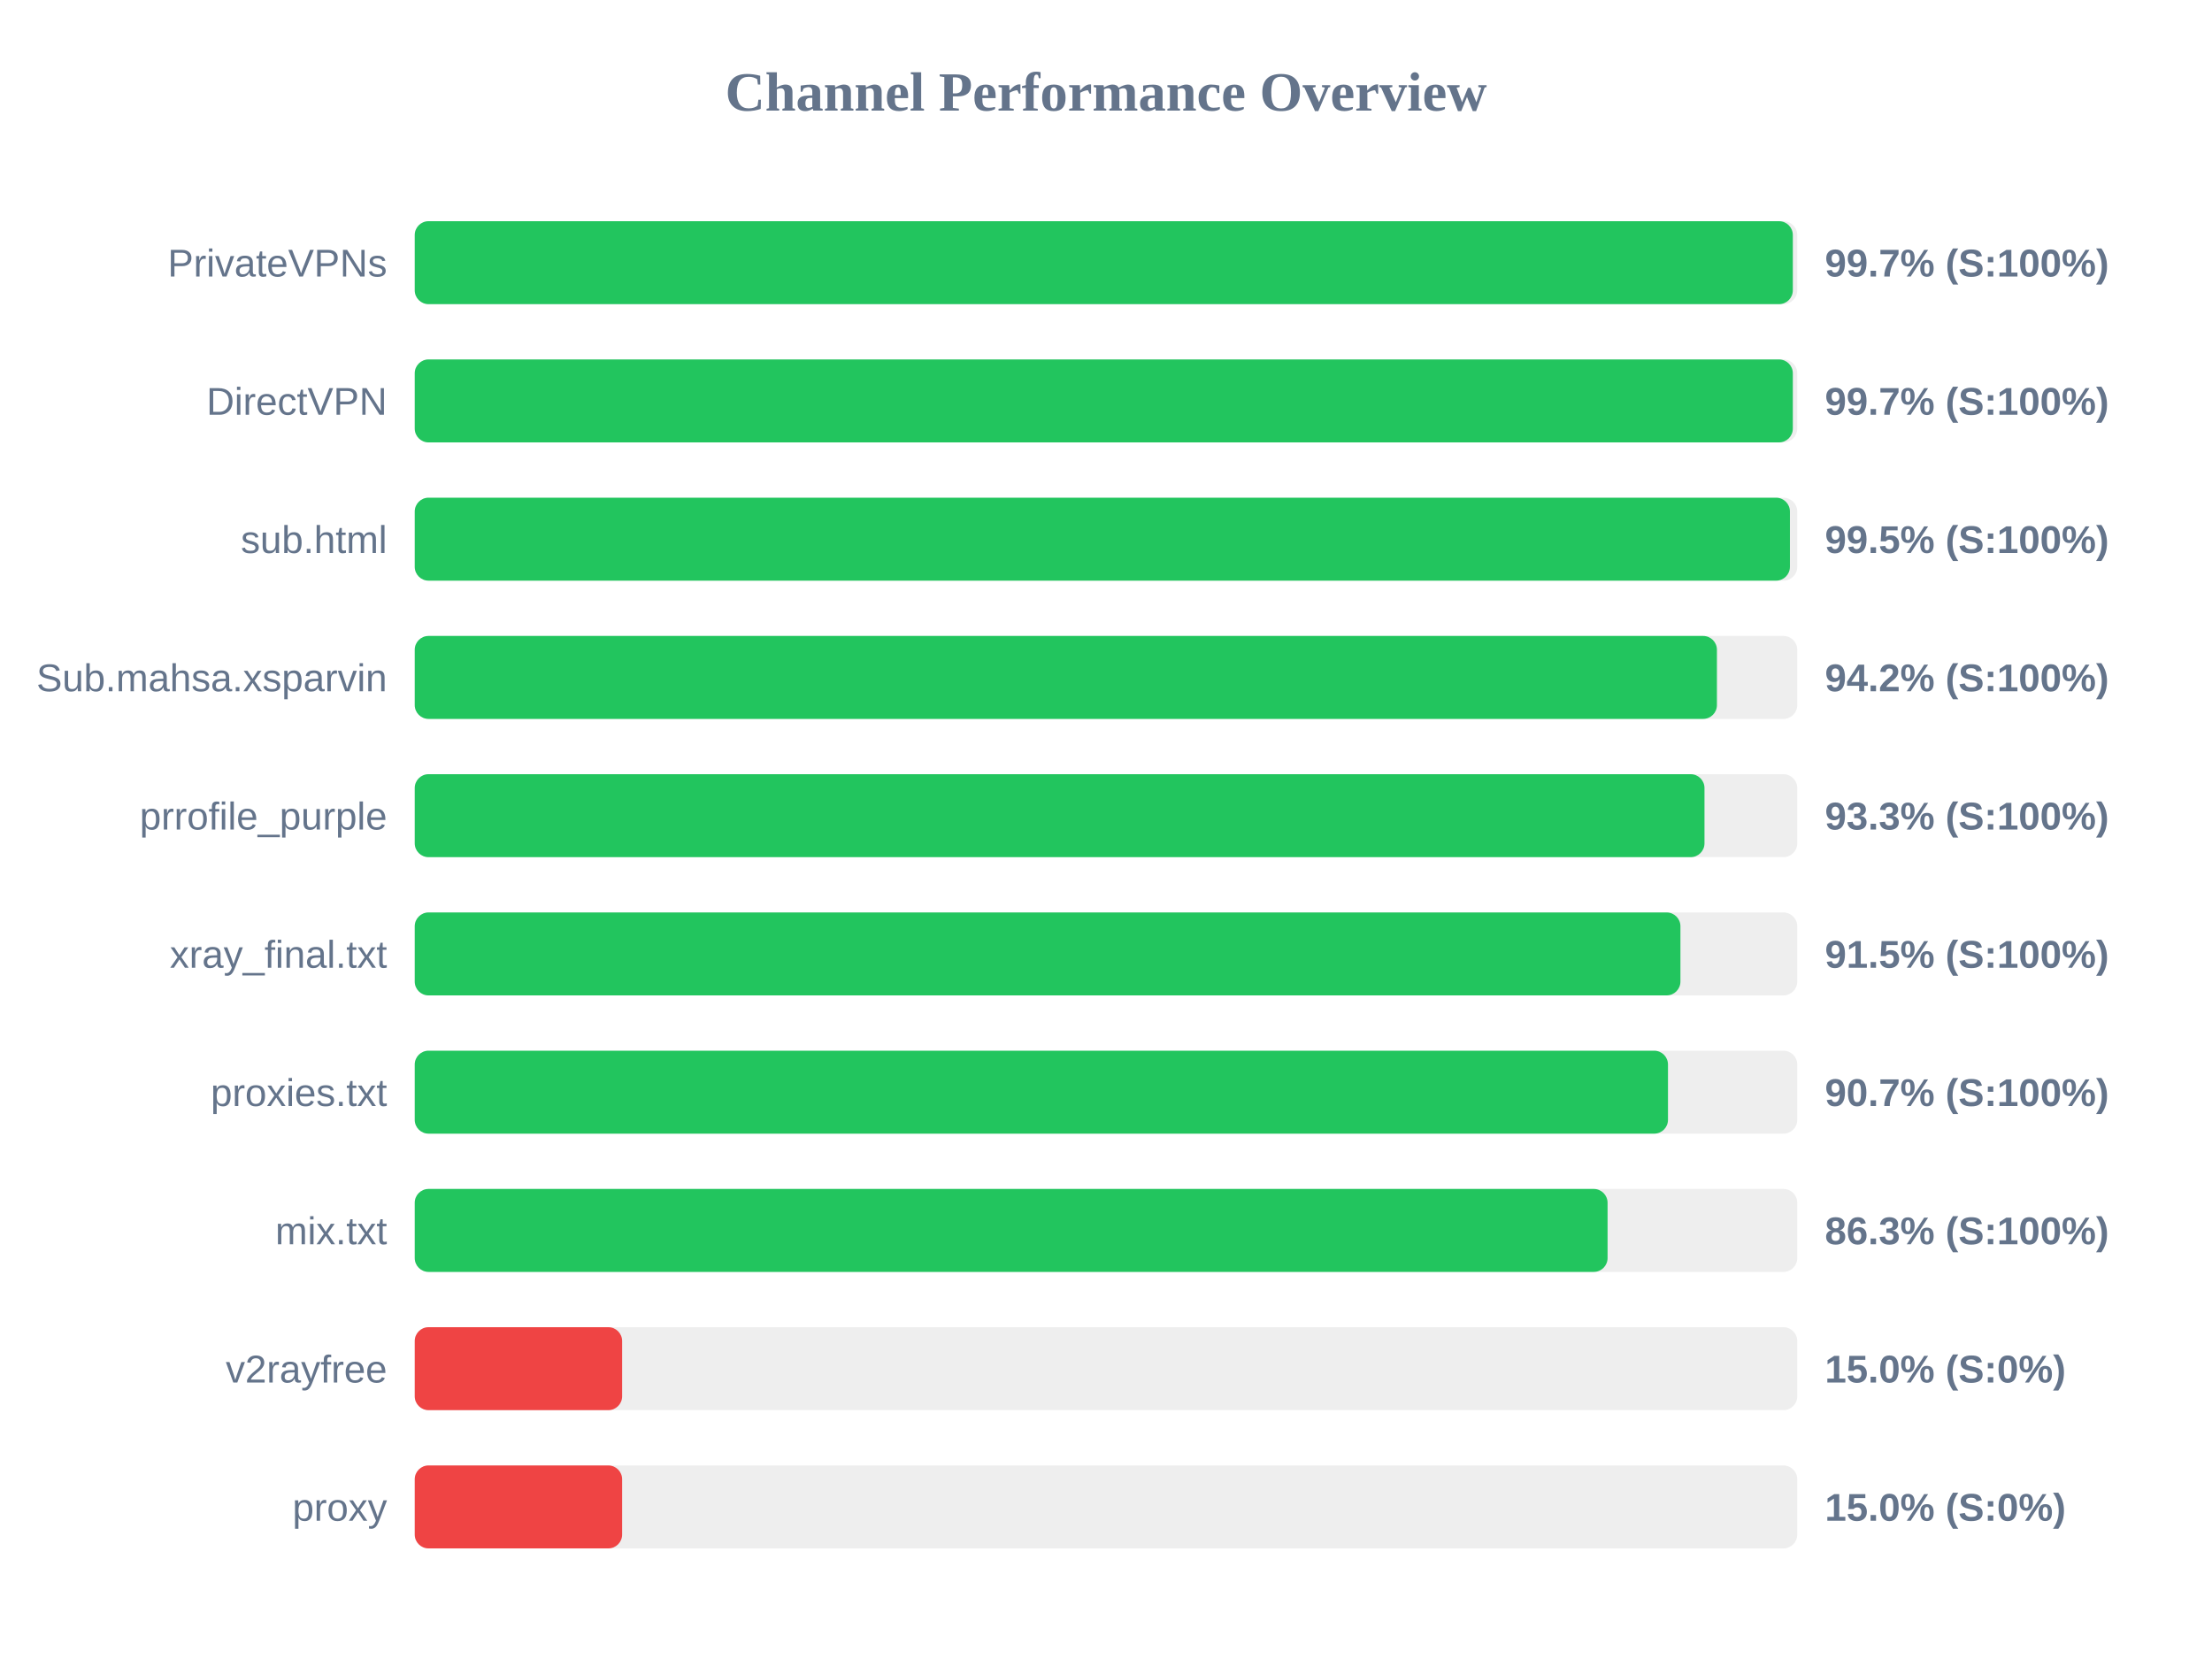
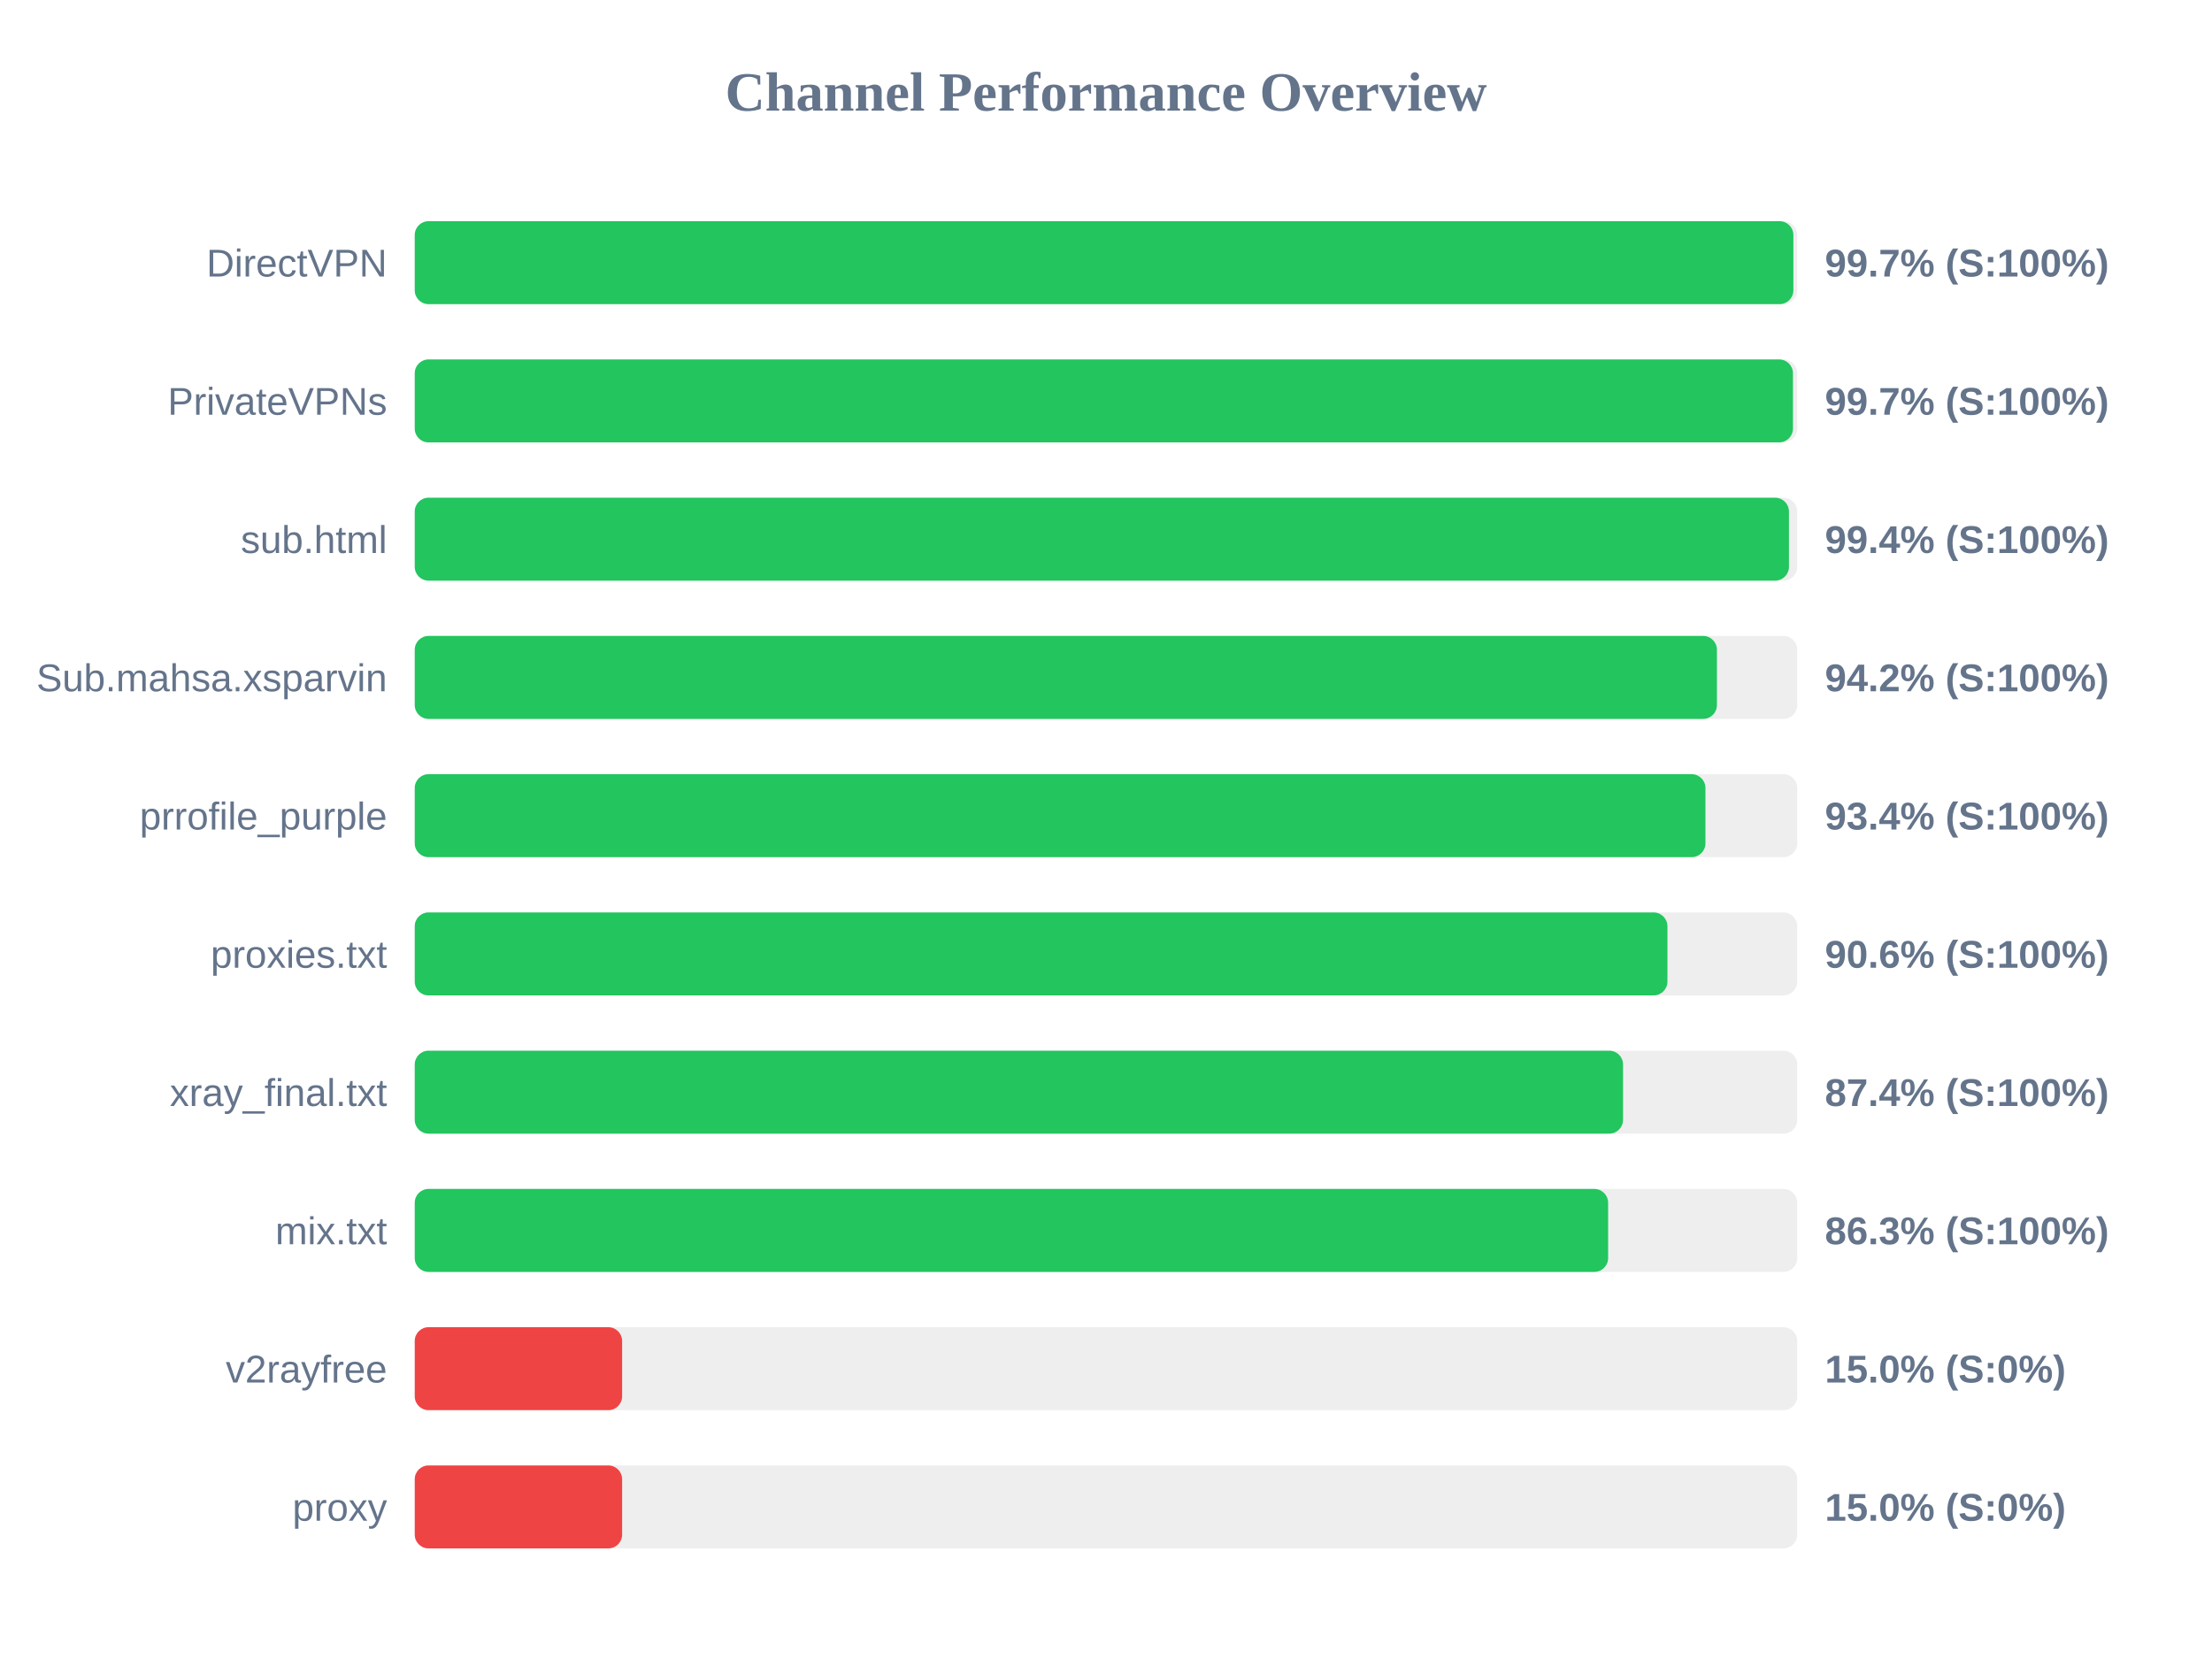
<svg xmlns="http://www.w3.org/2000/svg" width="800" height="600" version="1.1">
  <style>
        .row { font: 14px Arial; fill: #64748b; }
        .score { font: bold 14px Arial; fill: #64748b; }
    </style>
  <text x="400" y="40" text-anchor="middle" font-size="20px" font-weight="bold" fill="#64748b">Channel Performance Overview</text>
  <rect x="150" y="80" width="500" height="30" fill="#eee" rx="5" />
-   <rect x="150" y="80" width="498.4" height="30" fill="#22c55e" rx="5" />
-   <text x="140" y="100" text-anchor="end" class="row">PrivateVPNs</text>
+   <rect x="150" y="80" width="498.6" height="30" fill="#22c55e" rx="5" />
+   <text x="140" y="100" text-anchor="end" class="row">DirectVPN</text>
  <text x="660" y="100" text-anchor="start" class="score">99.7% (S:100%)</text>
  <rect x="150" y="130" width="500" height="30" fill="#eee" rx="5" />
-   <rect x="150" y="130" width="498.4" height="30" fill="#22c55e" rx="5" />
-   <text x="140" y="150" text-anchor="end" class="row">DirectVPN</text>
+   <rect x="150" y="130" width="498.45" height="30" fill="#22c55e" rx="5" />
+   <text x="140" y="150" text-anchor="end" class="row">PrivateVPNs</text>
  <text x="660" y="150" text-anchor="start" class="score">99.7% (S:100%)</text>
  <rect x="150" y="180" width="500" height="30" fill="#eee" rx="5" />
-   <rect x="150" y="180" width="497.35" height="30" fill="#22c55e" rx="5" />
+   <rect x="150" y="180" width="497.0" height="30" fill="#22c55e" rx="5" />
  <text x="140" y="200" text-anchor="end" class="row">sub.html</text>
-   <text x="660" y="200" text-anchor="start" class="score">99.5% (S:100%)</text>
+   <text x="660" y="200" text-anchor="start" class="score">99.4% (S:100%)</text>
  <rect x="150" y="230" width="500" height="30" fill="#eee" rx="5" />
  <rect x="150" y="230" width="470.95" height="30" fill="#22c55e" rx="5" />
  <text x="140" y="250" text-anchor="end" class="row">Sub.mahsa.xsparvin</text>
  <text x="660" y="250" text-anchor="start" class="score">94.2% (S:100%)</text>
  <rect x="150" y="280" width="500" height="30" fill="#eee" rx="5" />
-   <rect x="150" y="280" width="466.45" height="30" fill="#22c55e" rx="5" />
+   <rect x="150" y="280" width="466.8" height="30" fill="#22c55e" rx="5" />
  <text x="140" y="300" text-anchor="end" class="row">prrofile_purple</text>
-   <text x="660" y="300" text-anchor="start" class="score">93.3% (S:100%)</text>
+   <text x="660" y="300" text-anchor="start" class="score">93.4% (S:100%)</text>
  <rect x="150" y="330" width="500" height="30" fill="#eee" rx="5" />
-   <rect x="150" y="330" width="457.75" height="30" fill="#22c55e" rx="5" />
-   <text x="140" y="350" text-anchor="end" class="row">xray_final.txt</text>
-   <text x="660" y="350" text-anchor="start" class="score">91.5% (S:100%)</text>
+   <rect x="150" y="330" width="453.05" height="30" fill="#22c55e" rx="5" />
+   <text x="140" y="350" text-anchor="end" class="row">proxies.txt</text>
+   <text x="660" y="350" text-anchor="start" class="score">90.6% (S:100%)</text>
  <rect x="150" y="380" width="500" height="30" fill="#eee" rx="5" />
-   <rect x="150" y="380" width="453.25" height="30" fill="#22c55e" rx="5" />
-   <text x="140" y="400" text-anchor="end" class="row">proxies.txt</text>
-   <text x="660" y="400" text-anchor="start" class="score">90.7% (S:100%)</text>
+   <rect x="150" y="380" width="437.0" height="30" fill="#22c55e" rx="5" />
+   <text x="140" y="400" text-anchor="end" class="row">xray_final.txt</text>
+   <text x="660" y="400" text-anchor="start" class="score">87.4% (S:100%)</text>
  <rect x="150" y="430" width="500" height="30" fill="#eee" rx="5" />
-   <rect x="150" y="430" width="431.4" height="30" fill="#22c55e" rx="5" />
+   <rect x="150" y="430" width="431.6" height="30" fill="#22c55e" rx="5" />
  <text x="140" y="450" text-anchor="end" class="row">mix.txt</text>
  <text x="660" y="450" text-anchor="start" class="score">86.3% (S:100%)</text>
  <rect x="150" y="480" width="500" height="30" fill="#eee" rx="5" />
  <rect x="150" y="480" width="75.0" height="30" fill="#ef4444" rx="5" />
  <text x="140" y="500" text-anchor="end" class="row">v2rayfree</text>
  <text x="660" y="500" text-anchor="start" class="score">15.0% (S:0%)</text>
  <rect x="150" y="530" width="500" height="30" fill="#eee" rx="5" />
  <rect x="150" y="530" width="75.0" height="30" fill="#ef4444" rx="5" />
  <text x="140" y="550" text-anchor="end" class="row">proxy</text>
  <text x="660" y="550" text-anchor="start" class="score">15.0% (S:0%)</text>
</svg>
